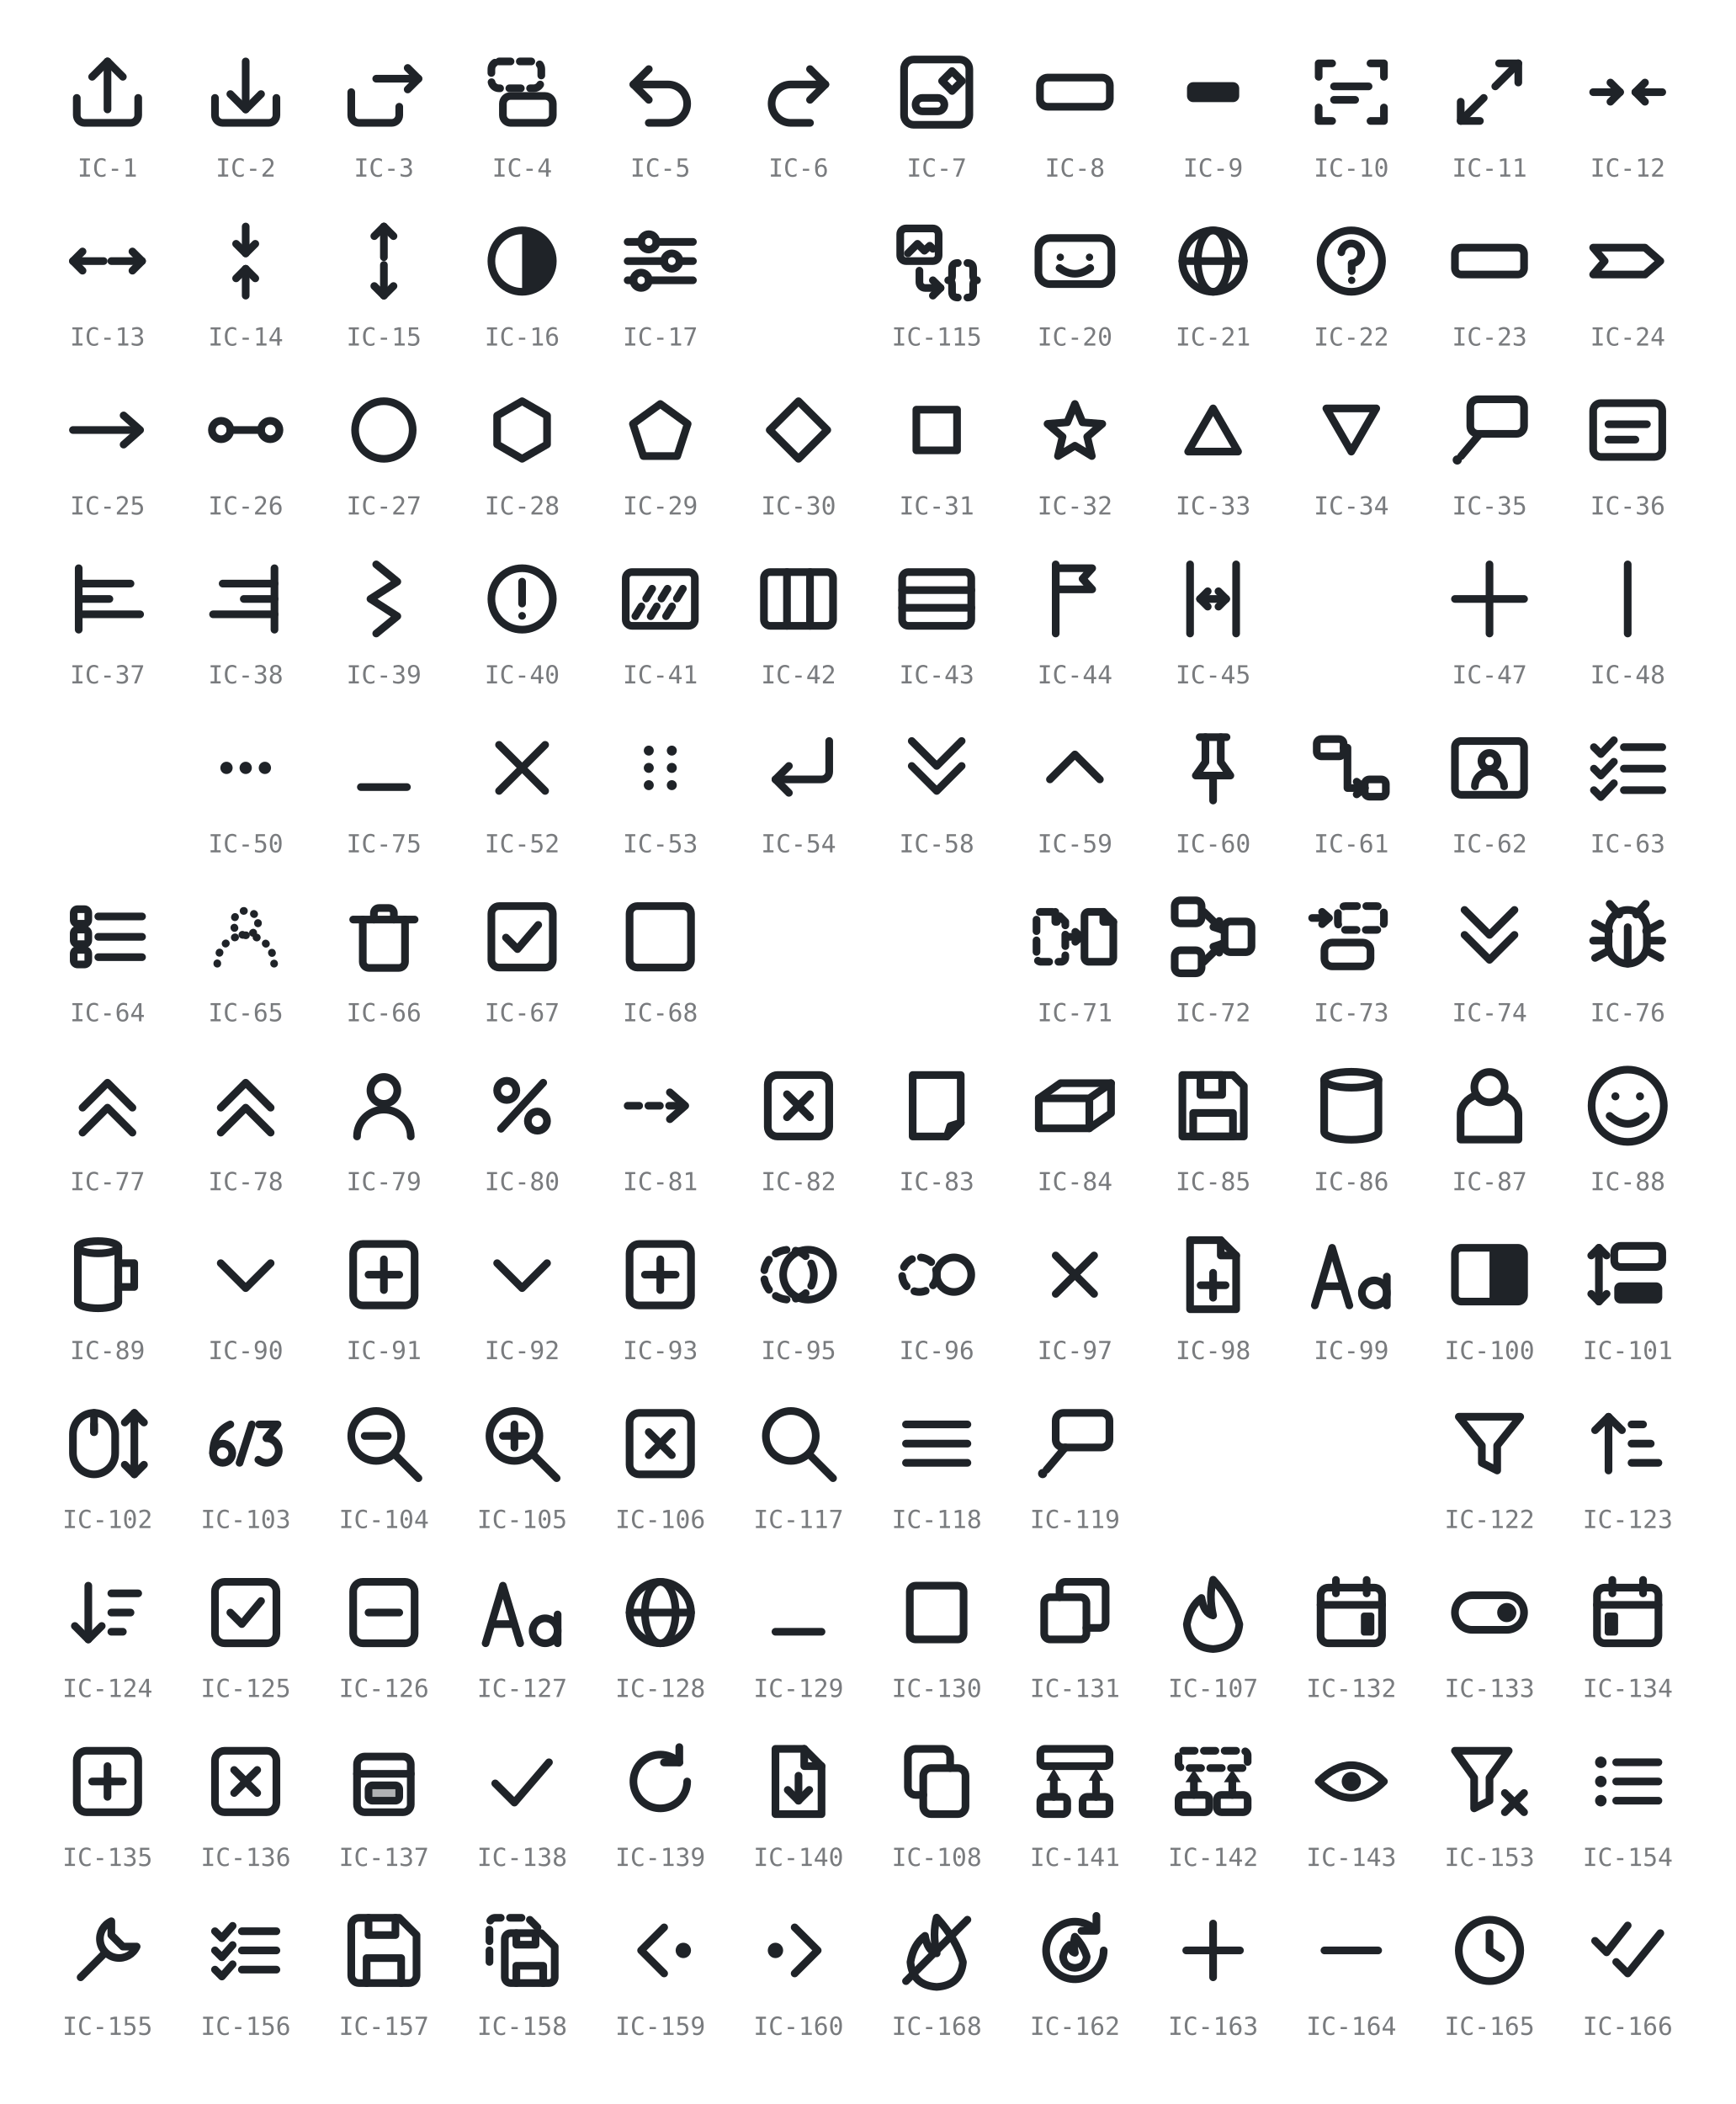
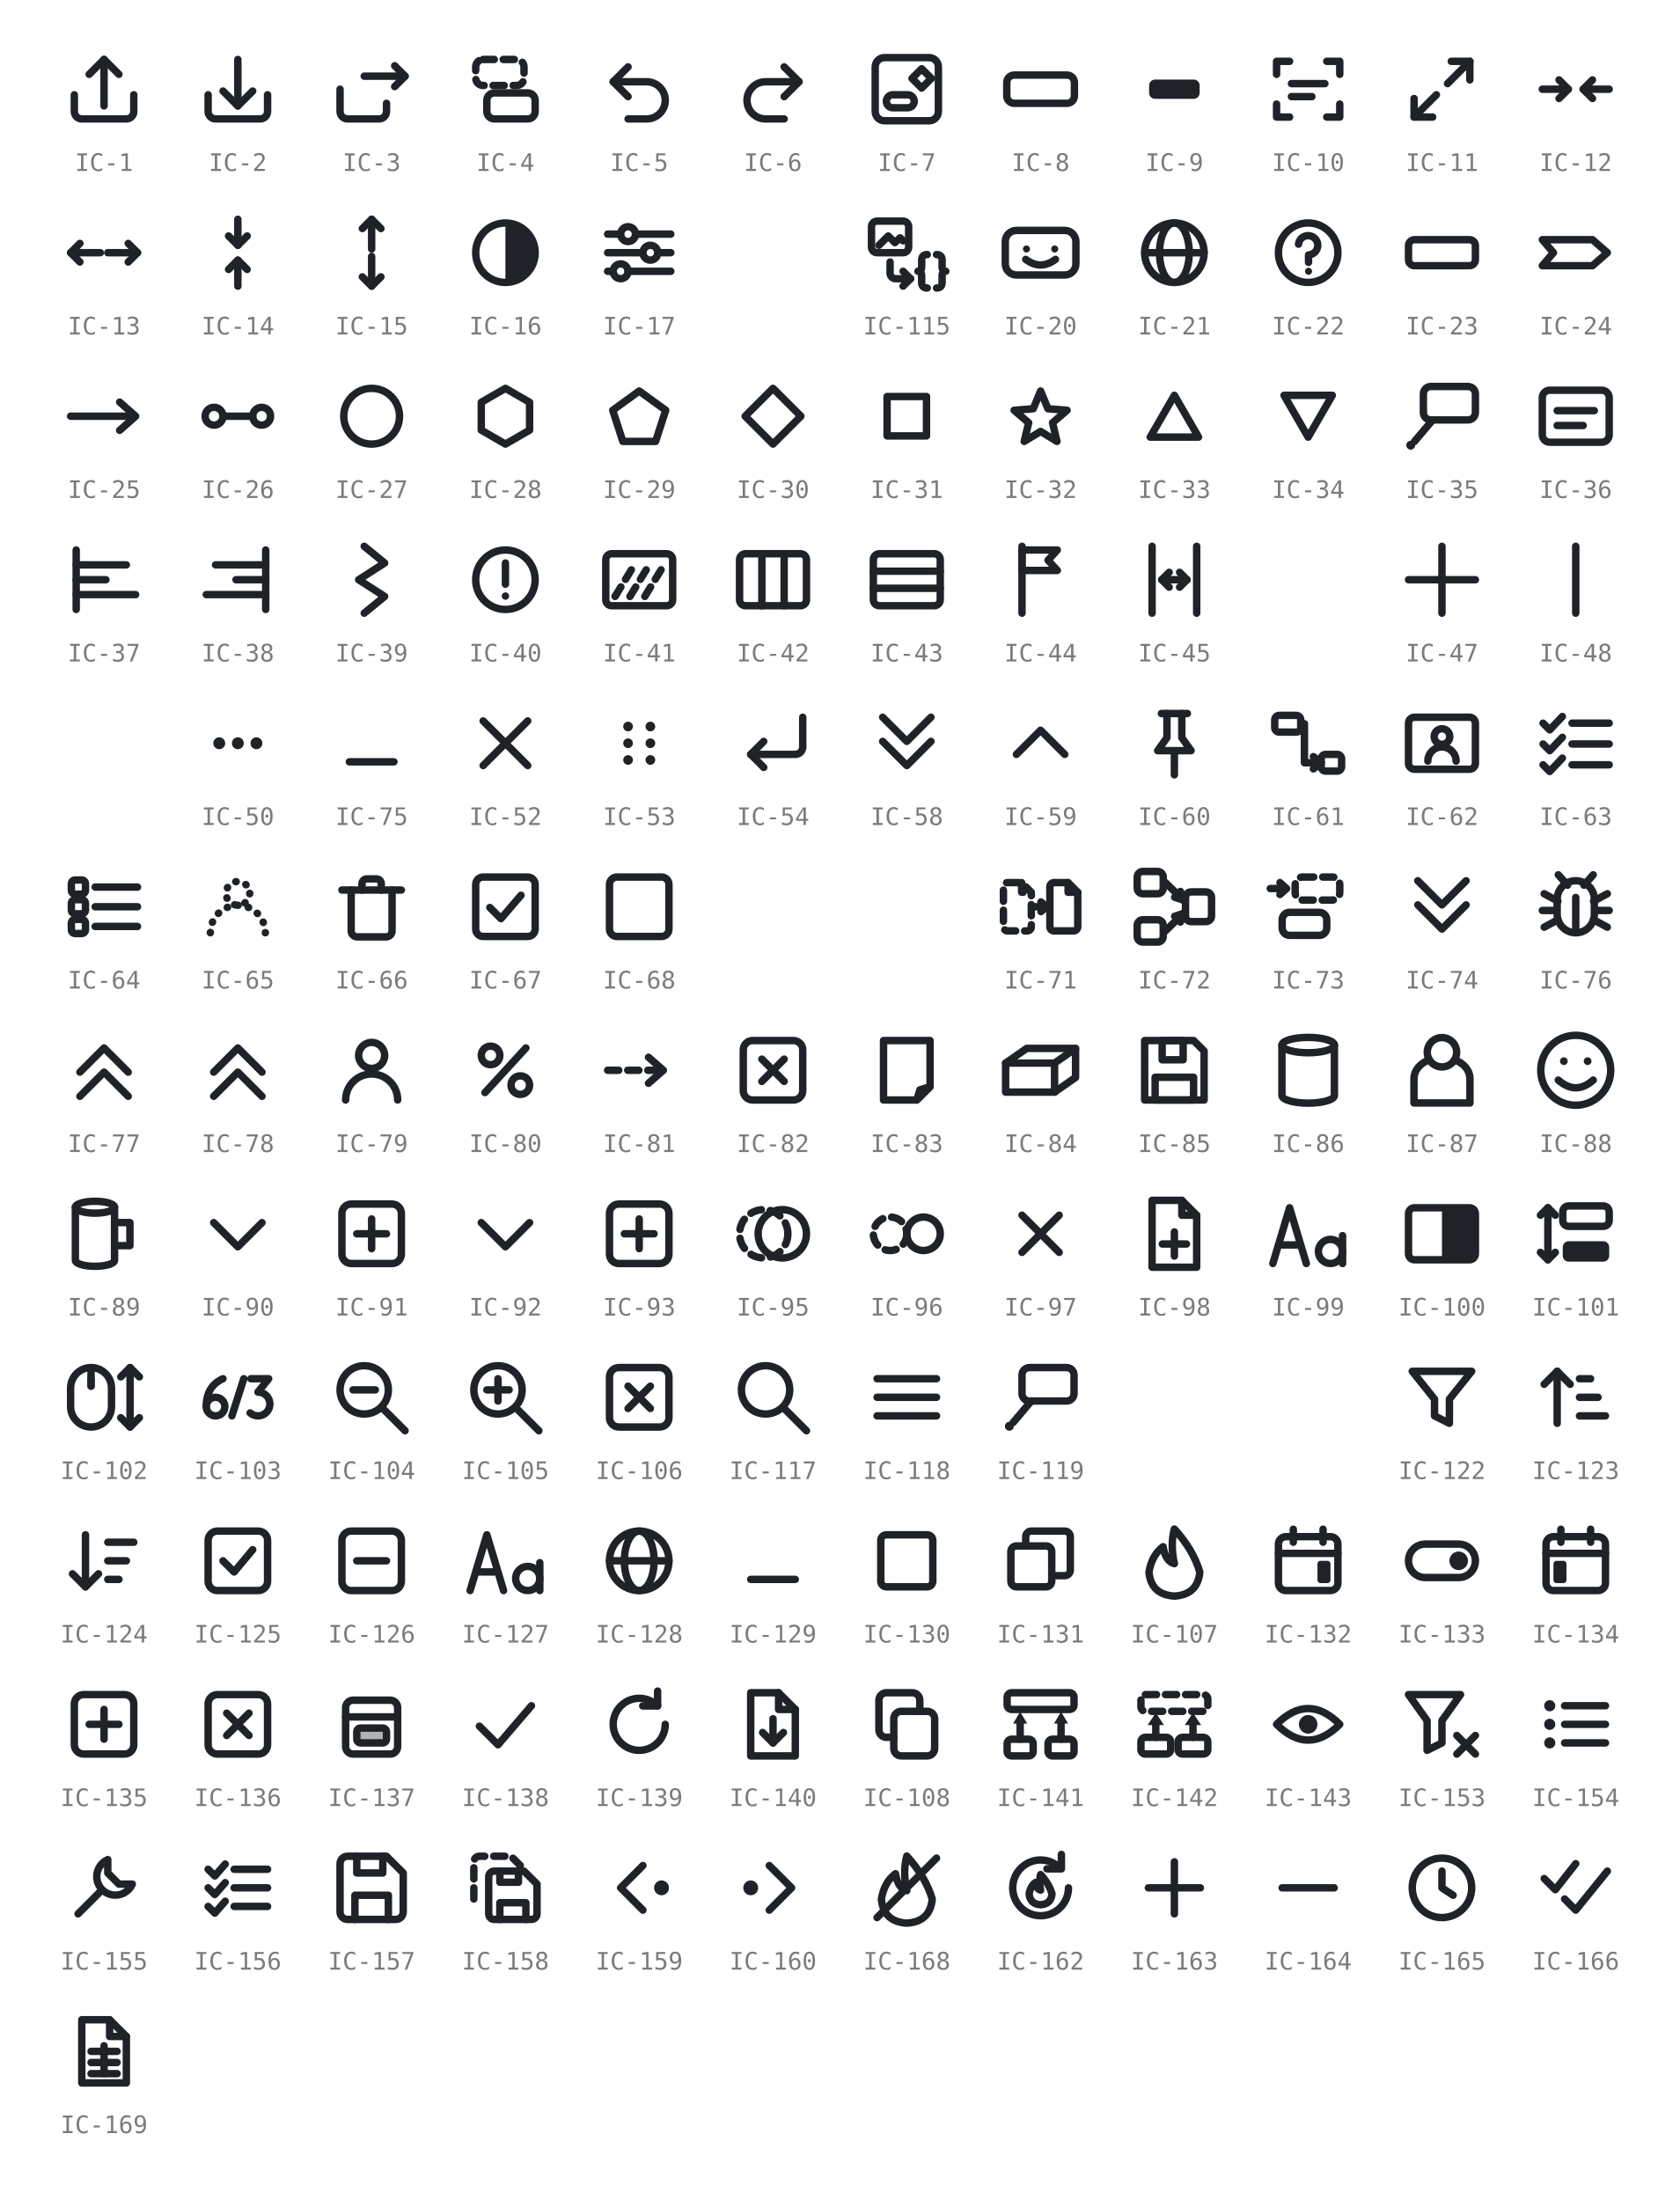
- <svg xmlns="http://www.w3.org/2000/svg" viewBox="0 0 452 548" width="452" height="548" role="img" aria-label="GRS icon glyphs IC-1 to IC-168 (IC-18, IC-19, IC-46, IC-49, IC-120, IC-121 and IC-167 retired; IC-109 to IC-114, IC-116 and IC-144 to IC-152 unused)">
+ <svg xmlns="http://www.w3.org/2000/svg" viewBox="0 0 452 592" width="452" height="592" role="img" aria-label="GRS icon glyphs IC-1 to IC-169 (IC-18, IC-19, IC-46, IC-49, IC-120, IC-121 and IC-167 retired; IC-109 to IC-114, IC-116 and IC-144 to IC-152 unused)">
  <style>
    svg { color: #1f2328; }
    @media (prefers-color-scheme: dark) { svg { color: #e6e8ea; } }
    .s { fill: none; stroke: currentColor; stroke-width: 2;
         stroke-linecap: round; stroke-linejoin: round; }
    .f { fill: currentColor; stroke: none; }
    .h { fill: currentColor; fill-opacity: 0.35; stroke: currentColor; stroke-width: 2;
         stroke-linecap: round; stroke-linejoin: round; }
    .d { stroke-dasharray: 3 2.4; }
    .t { stroke-dasharray: 0.1 2.8; }
    .lbl { fill: currentColor; opacity: 0.6; text-anchor: middle;
           font-family: ui-monospace, SFMono-Regular, Menlo, Consolas, monospace;
           font-size: 6.5px; }
  </style>
  <g transform="translate(16 12)">
    <path class="s" d="M4 13.5 v4.5 a2 2 0 0 0 2 2 h12 a2 2 0 0 0 2 -2 v-4.5" />
    <path class="s" d="M12 16.5 V4" />
    <path class="s" d="M8 8 L12 4 L16 8" />
  </g>
  <text class="lbl" x="28" y="46">IC-1</text>
  <g transform="translate(52 12)">
    <path class="s" d="M4 13.5 v4.5 a2 2 0 0 0 2 2 h12 a2 2 0 0 0 2 -2 v-4.5" />
    <path class="s" d="M12 4 V16.5" />
    <path class="s" d="M8 12.5 L12 16.5 L16 12.5" />
  </g>
  <text class="lbl" x="64" y="46">IC-2</text>
  <g transform="translate(88 12)">
    <path class="s" d="M3.5 12 v6 a2 2 0 0 0 2 2 h8.5 a2 2 0 0 0 2 -2 v-2.2" />
    <path class="s" d="M10 8.5 H21" />
    <path class="s" d="M18.2 5.7 L21 8.5 L18.2 11.3" />
  </g>
  <text class="lbl" x="100" y="46">IC-3</text>
  <g transform="translate(124 12)">
    <rect class="s d" x="4" y="4" width="13" height="7" rx="2" />
    <rect class="s" x="7" y="13" width="13" height="7" rx="2" />
  </g>
  <text class="lbl" x="136" y="46">IC-4</text>
  <g transform="translate(160 12)">
    <path class="s" d="M5 10 H14 a5 5 0 0 1 0 10 H9" />
    <path class="s" d="M9 6 L5 10 L9 14" />
  </g>
  <text class="lbl" x="172" y="46">IC-5</text>
  <g transform="translate(196 12)">
    <path class="s" d="M19 10 H10 a5 5 0 0 0 0 10 H15" />
    <path class="s" d="M15 6 L19 10 L15 14" />
  </g>
  <text class="lbl" x="208" y="46">IC-6</text>
  <g transform="translate(232 12)">
    <rect class="s" x="3.5" y="3.5" width="17" height="17" rx="2.5" />
    <rect class="s" x="6.5" y="13.5" width="7.5" height="3.5" rx="1.75" />
    <path class="s" d="M16 6.5 L18.6 9.1 L16 11.7 L13.4 9.1 Z" />
  </g>
  <text class="lbl" x="244" y="46">IC-7</text>
  <g transform="translate(268 12)">
    <rect class="s" x="2.9" y="8.2" width="18.2" height="7.6" rx="2" />
  </g>
  <text class="lbl" x="280" y="46">IC-8</text>
  <g transform="translate(304 12)">
    <rect class="f" x="5.2" y="9.4" width="13.6" height="5.2" rx="1.6" />
  </g>
  <text class="lbl" x="316" y="46">IC-9</text>
  <g transform="translate(340 12)">
    <path class="s" d="M3.5 8 V4.5 H7" />
    <path class="s" d="M17 4.5 H20.5 V8" />
    <path class="s" d="M20.5 16 V19.5 H17" />
    <path class="s" d="M7 19.5 H3.5 V16" />
    <path class="s" d="M7.5 10.5 H16.5" />
    <path class="s" d="M7.5 14 H13" />
  </g>
  <text class="lbl" x="352" y="46">IC-10</text>
  <g transform="translate(376 12)">
    <path class="s" d="M10.5 13.5 L4.5 19.5" />
    <path class="s" d="M4.5 14.5 V19.5 H9.5" />
    <path class="s" d="M13.5 10.5 L19.5 4.5" />
    <path class="s" d="M14.5 4.5 H19.5 V9.5" />
  </g>
  <text class="lbl" x="388" y="46">IC-11</text>
  <g transform="translate(412 12)">
    <path class="s" d="M3 12 H10" />
    <path class="s" d="M7.5 9.5 L10 12 L7.5 14.5" />
    <path class="s" d="M21 12 H14" />
    <path class="s" d="M16.5 9.5 L14 12 L16.5 14.5" />
  </g>
  <text class="lbl" x="424" y="46">IC-12</text>
  <g transform="translate(16 56)">
    <path class="s" d="M11 12 H3" />
    <path class="s" d="M5.5 9.5 L3 12 L5.5 14.5" />
    <path class="s" d="M13 12 H21" />
    <path class="s" d="M18.5 9.5 L21 12 L18.5 14.5" />
  </g>
  <text class="lbl" x="28" y="90">IC-13</text>
  <g transform="translate(52 56)">
    <path class="s" d="M12 3 V10" />
    <path class="s" d="M9.5 7.5 L12 10 L14.5 7.5" />
    <path class="s" d="M12 21 V14" />
    <path class="s" d="M9.5 16.5 L12 14 L14.5 16.5" />
  </g>
  <text class="lbl" x="64" y="90">IC-14</text>
  <g transform="translate(88 56)">
    <path class="s" d="M12 11 V3" />
    <path class="s" d="M9.5 5.5 L12 3 L14.5 5.5" />
    <path class="s" d="M12 13 V21" />
    <path class="s" d="M9.5 18.5 L12 21 L14.5 18.5" />
  </g>
  <text class="lbl" x="100" y="90">IC-15</text>
  <g transform="translate(124 56)">
    <circle class="s" cx="12" cy="12" r="8" />
    <path class="f" d="M12 4 a8 8 0 0 1 0 16 Z" />
  </g>
  <text class="lbl" x="136" y="90">IC-16</text>
  <g transform="translate(160 56)">
    <path class="s" d="M3.5 7 H7" />
    <path class="s" d="M11 7 H20.5" />
    <circle class="s" cx="9" cy="7" r="2" />
    <path class="s" d="M3.5 12 H13" />
    <path class="s" d="M17 12 H20.5" />
    <circle class="s" cx="15" cy="12" r="2" />
    <path class="s" d="M3.5 17 H5" />
    <path class="s" d="M9 17 H20.5" />
    <circle class="s" cx="7" cy="17" r="2" />
  </g>
  <text class="lbl" x="172" y="90">IC-17</text>
  <g transform="translate(232 56)">
    <rect class="s" x="2.5" y="3.5" width="10" height="8.5" rx="1.5" />
    <path class="s" d="M4.5 10 L7 7.5 L8.8 9.3 L10.2 8 L11 8.8" />
    <path class="s" d="M7.5 14.5 V17.5 A1.5 1.5 0 0 0 9 19 H13" />
    <path class="s" d="M11 17 L13 19 L11 21" />
    <path class="s" d="M17.5 12.5 Q16 12.5 16 14 V15.8 Q16 17 15 17 Q16 17 16 18.2 V20 Q16 21.5 17.5 21.5" />
    <path class="s" d="M20 12.5 Q21.5 12.5 21.5 14 V15.8 Q21.5 17 22.5 17 Q21.5 17 21.5 18.2 V20 Q21.5 21.5 20 21.5" />
  </g>
  <text class="lbl" x="244" y="90">IC-115</text>
  <g transform="translate(268 56)">
    <rect class="s" x="2.5" y="6" width="19" height="12" rx="3" />
    <circle class="f" cx="8.2" cy="11" r="0.95" />
    <circle class="f" cx="15.8" cy="11" r="0.95" />
    <path class="s" d="M8 13.8 q4 3 8 0" />
  </g>
  <text class="lbl" x="280" y="90">IC-20</text>
  <g transform="translate(304 56)">
    <circle class="s" cx="12" cy="12" r="8" />
    <ellipse class="s" cx="12" cy="12" rx="4" ry="8" />
    <path class="s" d="M4 12 H20" />
  </g>
  <text class="lbl" x="316" y="90">IC-21</text>
  <g transform="translate(340 56)">
    <circle class="s" cx="12" cy="12" r="8" />
    <path class="s" d="M9.4 9.7 a2.6 2.6 0 1 1 2.7 2.9 V14.6" />
    <circle class="f" cx="12.1" cy="17" r="0.95" />
  </g>
  <text class="lbl" x="352" y="90">IC-22</text>
  <g transform="translate(376 56)">
    <rect class="s" x="3" y="8.5" width="18" height="7" rx="1.6" />
  </g>
  <text class="lbl" x="388" y="90">IC-23</text>
  <g transform="translate(412 56)">
    <path class="s" d="M3 8.5 H16.5 L20.5 12 L16.5 15.5 H3 L6 12 Z" />
  </g>
  <text class="lbl" x="424" y="90">IC-24</text>
  <g transform="translate(16 100)">
    <path class="s" d="M3 12 H20" />
    <path class="s" d="M16.2 8.2 L20.5 12 L16.2 15.8" />
  </g>
  <text class="lbl" x="28" y="134">IC-25</text>
  <g transform="translate(52 100)">
    <circle class="s" cx="5.6" cy="12" r="2.4" />
    <circle class="s" cx="18.4" cy="12" r="2.4" />
    <path class="s" d="M8 12 H16" />
  </g>
  <text class="lbl" x="64" y="134">IC-26</text>
  <g transform="translate(88 100)">
    <circle class="s" cx="12" cy="12" r="7.5" />
  </g>
  <text class="lbl" x="100" y="134">IC-27</text>
  <g transform="translate(124 100)">
    <path class="s" d="M12 4.5 L18.5 8.25 L18.5 15.75 L12 19.5 L5.5 15.75 L5.5 8.25 Z" />
  </g>
  <text class="lbl" x="136" y="134">IC-28</text>
  <g transform="translate(160 100)">
    <path class="s" d="M12 5.22 L19.13 10.4 L16.41 18.78 L7.59 18.78 L4.87 10.4 Z" />
  </g>
  <text class="lbl" x="172" y="134">IC-29</text>
  <g transform="translate(196 100)">
    <path class="s" d="M12 4.5 L19.5 12 L12 19.5 L4.5 12 Z" />
  </g>
  <text class="lbl" x="208" y="134">IC-30</text>
  <g transform="translate(232 100)">
    <rect class="s" x="6.7" y="6.7" width="10.6" height="10.6" />
  </g>
  <text class="lbl" x="244" y="134">IC-31</text>
  <g transform="translate(268 100)">
    <path class="s" d="M12 5.22 L13.98 9.99 L19.13 10.4 L15.21 13.76 L16.41 18.78 L12 16.09 L7.59 18.78 L8.79 13.76 L4.87 10.4 L10.02 9.99 Z" />
  </g>
  <text class="lbl" x="280" y="134">IC-32</text>
  <g transform="translate(304 100)">
    <path class="s" d="M12 6.37 L18.5 17.62 L5.5 17.62 Z" />
  </g>
  <text class="lbl" x="316" y="134">IC-33</text>
  <g transform="translate(340 100)">
    <path class="s" d="M12 17.63 L5.5 6.38 L18.5 6.37 Z" />
  </g>
  <text class="lbl" x="352" y="134">IC-34</text>
  <g transform="translate(376 100)">
    <rect class="s" x="7" y="4" width="14" height="9" rx="2" />
    <path class="s" d="M9.5 13 L4.6 18.8" />
    <circle class="f" cx="3.6" cy="19.8" r="1.2" />
  </g>
  <text class="lbl" x="388" y="134">IC-35</text>
  <g transform="translate(412 100)">
    <rect class="s" x="3" y="5" width="18" height="14" rx="2" />
    <path class="s" d="M7 10.5 H17" />
    <path class="s" d="M7 14.5 H14" />
  </g>
  <text class="lbl" x="424" y="134">IC-36</text>
  <g transform="translate(16 144)">
    <path class="s" d="M4.5 4 V20" />
    <path class="s" d="M4.5 8 H18" />
    <path class="s" d="M4.5 12 H12.5" />
    <path class="s" d="M4.5 16 H20.5" />
  </g>
  <text class="lbl" x="28" y="178">IC-37</text>
  <g transform="translate(52 144)">
    <path class="s" d="M19.5 4 V20" />
    <path class="s" d="M6 8 H19.5" />
    <path class="s" d="M11.5 12 H19.5" />
    <path class="s" d="M3.5 16 H19.5" />
  </g>
  <text class="lbl" x="64" y="178">IC-38</text>
  <g transform="translate(88 144)">
    <path class="s" d="M10 3 L15.5 7.5 L8.5 12 L15.5 16.5 L10 21" />
  </g>
  <text class="lbl" x="100" y="178">IC-39</text>
  <g transform="translate(124 144)">
    <circle class="s" cx="12" cy="12" r="8" />
    <path class="s" d="M12 7.5 V13.2" />
    <circle class="f" cx="12" cy="16.4" r="1" />
  </g>
  <text class="lbl" x="136" y="178">IC-40</text>
  <g transform="translate(160 144)">
    <rect class="s" x="3" y="5" width="18" height="14" rx="1.6" />
    <path class="s d" d="M5.5 16.5 L11 7.5" />
    <path class="s d" d="M9.5 16.5 L15 7.5" />
    <path class="s d" d="M13.5 16.5 L19 7.5" />
  </g>
  <text class="lbl" x="172" y="178">IC-41</text>
  <g transform="translate(196 144)">
    <rect class="s" x="3" y="5" width="18" height="14" rx="1.6" />
    <path class="s" d="M9 5 V19" />
    <path class="s" d="M15 5 V19" />
  </g>
  <text class="lbl" x="208" y="178">IC-42</text>
  <g transform="translate(232 144)">
    <rect class="s" x="3" y="5" width="18" height="14" rx="1.6" />
    <path class="s" d="M3 9.7 H21" />
    <path class="s" d="M3 14.3 H21" />
  </g>
  <text class="lbl" x="244" y="178">IC-43</text>
  <g transform="translate(268 144)">
    <path class="s" d="M7 3 V21" />
    <path class="s" d="M7 4 H16.5 L14 6.75 L16.5 9.5 H7 Z" />
  </g>
  <text class="lbl" x="280" y="178">IC-44</text>
  <g transform="translate(304 144)">
    <path class="s" d="M6 3 V21" />
    <path class="s" d="M18 3 V21" />
    <path class="s" d="M8.6 12 H15.4" />
    <path class="s" d="M10.6 10 L8.6 12 L10.6 14" />
    <path class="s" d="M13.4 10 L15.4 12 L13.4 14" />
  </g>
  <text class="lbl" x="316" y="178">IC-45</text>
  <g transform="translate(376 144)">
    <path class="s" d="M12 3 V21" />
    <path class="s" d="M3 12 H21" />
  </g>
  <text class="lbl" x="388" y="178">IC-47</text>
  <g transform="translate(412 144)">
    <path class="s" d="M12 3 V21" />
  </g>
  <text class="lbl" x="424" y="178">IC-48</text>
  <g transform="translate(52 188)">
    <circle class="f" cx="7" cy="12" r="1.6" />
    <circle class="f" cx="12" cy="12" r="1.6" />
    <circle class="f" cx="17" cy="12" r="1.6" />
  </g>
  <text class="lbl" x="64" y="222">IC-50</text>
  <g transform="translate(88 188)">
    <path class="s" d="M6 17 H18" />
  </g>
  <text class="lbl" x="100" y="222">IC-75</text>
  <g transform="translate(124 188)">
    <path class="s" d="M6 6 L18 18" />
    <path class="s" d="M18 6 L6 18" />
  </g>
  <text class="lbl" x="136" y="222">IC-52</text>
  <g transform="translate(160 188)">
    <circle class="f" cx="9" cy="7.5" r="1.3" />
    <circle class="f" cx="9" cy="12" r="1.3" />
    <circle class="f" cx="9" cy="16.5" r="1.3" />
    <circle class="f" cx="15" cy="7.5" r="1.3" />
    <circle class="f" cx="15" cy="12" r="1.3" />
    <circle class="f" cx="15" cy="16.5" r="1.3" />
  </g>
  <text class="lbl" x="172" y="222">IC-53</text>
  <g transform="translate(196 188)">
    <path class="s" d="M20 5 V13 a2 2 0 0 1 -2 2 H6" />
    <path class="s" d="M9.5 11.5 L6 15 L9.5 18.5" />
  </g>
  <text class="lbl" x="208" y="222">IC-54</text>
  <g transform="translate(232 188)">
    <path class="s" d="M5.5 11.5 L12 18 L18.5 11.5" />
    <path class="s" d="M5.5 5 L12 11.5 L18.5 5" />
  </g>
  <text class="lbl" x="244" y="222">IC-58</text>
  <g transform="translate(268 188)">
    <path class="s" d="M5.5 15 L12 8.5 L18.5 15" />
  </g>
  <text class="lbl" x="280" y="222">IC-59</text>
  <g transform="translate(304 188)">
    <path class="s" d="M8.5 4 H15.5" />
    <path class="s" d="M10 4 V10.5 L7.5 14 H16.5 L14 10.5 V4" />
    <path class="s" d="M12 14 V20.5" />
  </g>
  <text class="lbl" x="316" y="222">IC-60</text>
  <g transform="translate(340 188)">
    <rect class="s" x="3" y="4.5" width="7" height="4.5" rx="1.2" />
    <rect class="s" x="15.5" y="15" width="5.5" height="4.5" rx="1.2" />
    <path class="s" d="M10 6.75 H11 V17.25 H15.5" />
    <path class="s" d="M13.4 15.6 L15.5 17.25 L13.4 18.9" />
  </g>
  <text class="lbl" x="352" y="222">IC-61</text>
  <g transform="translate(376 188)">
    <rect class="s" x="3" y="5" width="18" height="14" rx="1.6" />
    <circle class="s" cx="12" cy="10.2" r="2.1" />
    <path class="s" d="M8.2 16.8 a3.8 3.8 0 0 1 7.6 0" />
  </g>
  <text class="lbl" x="388" y="222">IC-62</text>
  <g transform="translate(412 188)">
    <path class="s" d="M3.2 6.6 L5 8.4 L8.4 4.8" />
    <path class="s" d="M11 6.6 H21" />
    <path class="s" d="M3.2 12.2 L5 14 L8.4 10.4" />
    <path class="s" d="M11 12.2 H21" />
    <path class="s" d="M3.2 17.8 L5 19.6 L8.4 16" />
    <path class="s" d="M11 17.8 H21" />
  </g>
  <text class="lbl" x="424" y="222">IC-63</text>
  <g transform="translate(16 232)">
    <rect class="s" x="3.2" y="4.8" width="3.8" height="3.8" rx="1" />
    <path class="s" d="M9.6 6.7 H21" />
    <rect class="s" x="3.2" y="10.1" width="3.8" height="3.8" rx="1" />
    <path class="s" d="M9.6 12 H21" />
    <rect class="s" x="3.2" y="15.4" width="3.8" height="3.8" rx="1" />
    <path class="s" d="M9.6 17.3 H21" />
  </g>
  <text class="lbl" x="28" y="266">IC-64</text>
  <g transform="translate(52 232)">
    <circle class="s t" cx="12" cy="8.4" r="3.2" />
    <path class="s t" d="M4.6 19 a7.4 7.4 0 0 1 14.8 0" />
  </g>
  <text class="lbl" x="64" y="266">IC-65</text>
  <g transform="translate(88 232)">
    <path class="s" d="M4 7.5 H20" />
    <path class="s" d="M9.4 7.5 V5.8 a1.3 1.3 0 0 1 1.3 -1.3 h2.6 a1.3 1.3 0 0 1 1.3 1.3 V7.5" />
    <path class="s" d="M6.5 7.5 v11 a1.6 1.6 0 0 0 1.6 1.6 h7.8 a1.6 1.6 0 0 0 1.6 -1.6 V7.5" />
  </g>
  <text class="lbl" x="100" y="266">IC-66</text>
  <g transform="translate(124 232)">
    <rect class="s" x="4" y="4" width="16" height="16" rx="2" />
    <path class="s" d="M7.8 12.2 L10.8 15.2 L16.2 8.9" />
  </g>
  <text class="lbl" x="136" y="266">IC-67</text>
  <g transform="translate(160 232)">
    <rect class="s" x="4" y="4" width="16" height="16" rx="2" />
  </g>
  <text class="lbl" x="172" y="266">IC-68</text>
  <g transform="translate(268 232)">
    <path class="s d" d="M3.1 5.5 H6.9 L9.5 8.1 V17.4 a1.1 1.1 0 0 1 -1.1 1.1 H3.1 a1.1 1.1 0 0 1 -1.1 -1.1 V6.6 a1.1 1.1 0 0 1 1.1 -1.1 Z" />
    <path class="s d" d="M6.9 5.5 V8.1 H9.5" />
    <path class="s" d="M15.6 5.5 H19.4 L22 8.1 V17.4 a1.1 1.1 0 0 1 -1.1 1.1 H15.6 a1.1 1.1 0 0 1 -1.1 -1.1 V6.6 a1.1 1.1 0 0 1 1.1 -1.1 Z" />
    <path class="s" d="M19.4 5.5 V8.1 H22" />
    <path class="s" d="M10.2 12 H13.4" />
    <path class="s" d="M12.1 10.7 L13.6 12 L12.1 13.3" />
  </g>
  <text class="lbl" x="280" y="266">IC-71</text>
  <g transform="translate(304 232)">
    <rect class="s" x="2" y="2.5" width="7" height="6" rx="1.5" />
    <rect class="s" x="2" y="15.5" width="7" height="6" rx="1.5" />
    <rect class="s" x="15" y="8" width="7" height="8" rx="1.5" />
    <path class="s" d="M9.6 5.5 L14.4 10.2" />
    <path class="s" d="M12.07 9.44 L14.4 10.2 L13.61 7.88" />
    <path class="s" d="M9.6 18.5 L14.4 13.8" />
    <path class="s" d="M13.61 16.12 L14.4 13.8 L12.07 14.56" />
  </g>
  <text class="lbl" x="316" y="266">IC-72</text>
  <g transform="translate(340 232)">
    <rect class="s d" x="8.5" y="4" width="12" height="6.2" rx="2" />
    <rect class="s" x="5" y="13.5" width="12" height="6.2" rx="2" />
    <path class="s" d="M1.8 7.1 H6" />
    <path class="s" d="M4.4 5.5 L6.2 7.1 L4.4 8.7" />
  </g>
  <text class="lbl" x="352" y="266">IC-73</text>
  <g transform="translate(376 232)">
    <path class="s" d="M5.5 11.5 L12 18 L18.5 11.5" />
    <path class="s" d="M5.5 5 L12 11.5 L18.5 5" />
  </g>
  <text class="lbl" x="388" y="266">IC-74</text>
  <g transform="translate(412 232)">
    <path class="s" d="M7 10 a5 5 0 0 1 10 0 v4 a5 5 0 0 1 -10 0 Z" />
    <path class="s" d="M12 9.5 V19" />
    <path class="s" d="M9.8 6.2 L7.3 3.4" />
    <path class="s" d="M14.2 6.2 L16.7 3.4" />
    <path class="s" d="M7.2 10.5 L3.5 8.5" />
    <path class="s" d="M6.8 13 L3 13" />
    <path class="s" d="M7.2 15.5 L3.5 17.5" />
    <path class="s" d="M16.8 10.5 L20.5 8.5" />
    <path class="s" d="M17.2 13 L21 13" />
    <path class="s" d="M16.8 15.5 L20.5 17.5" />
  </g>
  <text class="lbl" x="424" y="266">IC-76</text>
  <g transform="translate(16 276)">
    <path class="s" d="M5.5 12.5 L12 6 L18.5 12.5" />
    <path class="s" d="M5.5 19 L12 12.5 L18.5 19" />
  </g>
  <text class="lbl" x="28" y="310">IC-77</text>
  <g transform="translate(52 276)">
    <path class="s" d="M5.5 12.5 L12 6 L18.5 12.5" />
    <path class="s" d="M5.5 19 L12 12.5 L18.5 19" />
  </g>
  <text class="lbl" x="64" y="310">IC-78</text>
  <g transform="translate(88 276)">
    <circle class="s" cx="12" cy="8" r="3.5" />
    <path class="s" d="M5 20 a7 7 0 0 1 14 0" />
  </g>
  <text class="lbl" x="100" y="310">IC-79</text>
  <g transform="translate(124 276)">
    <path class="s" d="M17.5 6 L6.5 18" />
    <circle class="s" cx="8" cy="8" r="2.5" />
    <circle class="s" cx="16" cy="16" r="2.5" />
  </g>
  <text class="lbl" x="136" y="310">IC-80</text>
  <g transform="translate(160 276)">
    <path class="s d" d="M3.5 12 H17" />
    <path class="s" d="M14.5 8.5 L18.5 12 L14.5 15.5" />
  </g>
  <text class="lbl" x="172" y="310">IC-81</text>
  <g transform="translate(196 276)">
    <rect class="s" x="4" y="4" width="16" height="16" rx="2.5" />
    <path class="s" d="M9 9 L15 15" />
    <path class="s" d="M15 9 L9 15" />
  </g>
  <text class="lbl" x="208" y="310">IC-82</text>
  <g transform="translate(232 276)">
    <path class="s" d="M5.74 4 H18.26 V16.42 L14.68 20 H5.74 Z" />
    <path class="h" d="M14.68 20 L15.53 17.27 L18.26 16.42 Z" />
  </g>
  <text class="lbl" x="244" y="310">IC-83</text>
  <g transform="translate(268 276)">
    <path class="s" d="M2.59 10.07 L8.24 6.12 L21.41 6.12 L21.41 13.93 L15.76 17.88 L2.59 17.88 Z" />
    <path class="s" d="M2.59 10.07 L15.76 10.07 L21.41 6.12 M15.76 10.07 L15.76 17.88" />
  </g>
  <text class="lbl" x="280" y="310">IC-84</text>
  <g transform="translate(304 276)">
    <path class="s" d="M4 4 H17.18 L20 6.82 V20 H4 Z" />
    <rect class="s" x="8.71" y="4" width="5.65" height="5.18" />
    <rect class="s" x="6.82" y="13.88" width="10.35" height="6.12" />
  </g>
  <text class="lbl" x="316" y="310">IC-85</text>
  <g transform="translate(340 276)">
    <path class="s" d="M4.94 5.22 A7.06 2.07 0 0 1 19.06 5.22 V18.78 A7.06 2.07 0 0 1 4.94 18.78 Z" />
    <path class="s" d="M4.94 5.22 A7.06 2.07 0 0 0 19.06 5.22" />
  </g>
  <text class="lbl" x="352" y="310">IC-86</text>
  <g transform="translate(376 276)">
    <path class="s" d="M15.4 9.17 A7.53 5.65 0 0 1 19.53 14.21 V20.8 H4.47 V14.21 A7.53 5.65 0 0 1 8.6 9.17" />
    <circle class="s" cx="12" cy="7.15" r="3.95" />
  </g>
  <text class="lbl" x="388" y="310">IC-87</text>
  <g transform="translate(412 276)">
    <circle class="s" cx="12" cy="12" r="9.41" />
    <circle class="f" cx="8.8" cy="9.55" r="1.04" />
    <circle class="f" cx="15.2" cy="9.55" r="1.04" />
    <path class="s" d="M7.29 14.64 Q12 18.78 16.71 14.64" />
  </g>
  <text class="lbl" x="424" y="310">IC-88</text>
  <g transform="translate(16 320)">
    <path class="s" d="M14.82 8.99 H18.96 V15.2 H14.82" />
    <path class="s" d="M4.28 4.85 A5.27 1.6 0 0 1 14.82 4.85 V19.15 A5.27 1.6 0 0 1 4.28 19.15 Z" />
    <path class="s" d="M4.28 4.85 A5.27 1.6 0 0 0 14.82 4.85" />
  </g>
  <text class="lbl" x="28" y="354">IC-89</text>
  <g transform="translate(52 320)">
    <path class="s" d="M5.5 9 L12 15.5 L18.5 9" />
  </g>
  <text class="lbl" x="64" y="354">IC-90</text>
  <g transform="translate(88 320)">
    <rect class="s" x="4" y="4" width="16" height="16" rx="2.5" />
    <path class="s" d="M12 8 V16" />
    <path class="s" d="M8 12 H16" />
  </g>
  <text class="lbl" x="100" y="354">IC-91</text>
  <g transform="translate(124 320)">
    <path class="s" d="M5.5 9 L12 15.5 L18.5 9" />
  </g>
  <text class="lbl" x="136" y="354">IC-92</text>
  <g transform="translate(160 320)">
    <rect class="s" x="4" y="4" width="16" height="16" rx="2.5" />
    <path class="s" d="M12 8 V16" />
    <path class="s" d="M8 12 H16" />
  </g>
  <text class="lbl" x="172" y="354">IC-93</text>
  <g transform="translate(196 320)">
    <circle class="s d" cx="9.5" cy="12" r="6.5" />
    <circle class="s" cx="14.5" cy="12" r="6.5" />
  </g>
  <text class="lbl" x="208" y="354">IC-95</text>
  <g transform="translate(232 320)">
    <circle class="s d" cx="7.5" cy="12" r="4.5" />
    <circle class="s" cx="16.5" cy="12" r="4.5" />
  </g>
  <text class="lbl" x="244" y="354">IC-96</text>
  <g transform="translate(268 320)">
    <path class="s" d="M7 7 L17 17" />
    <path class="s" d="M17 7 L7 17" />
  </g>
  <text class="lbl" x="280" y="354">IC-97</text>
  <g transform="translate(304 320)">
    <path class="s" d="M6 3 H14 L18 7 V21 H6 Z" />
    <path class="s" d="M14 3 V7 H18" />
    <path class="s" d="M12 11.5 V18" />
    <path class="s" d="M8.75 14.75 H15.25" />
  </g>
  <text class="lbl" x="316" y="354">IC-98</text>
  <g transform="translate(340 320)">
    <path class="s" d="M2.5 20 L7 5 L11.5 20 M4 15 H10" />
    <circle class="s" cx="18" cy="16.75" r="3.25" />
    <path class="s" d="M21.25 12.5 V20" />
  </g>
  <text class="lbl" x="352" y="354">IC-99</text>
  <g transform="translate(376 320)">
    <rect class="s" x="3" y="5" width="18" height="14" rx="1.6" />
    <path class="f" d="M12 5 H19.4 A1.6 1.6 0 0 1 21 6.6 V17.4 A1.6 1.6 0 0 1 19.4 19 H12 Z" />
  </g>
  <text class="lbl" x="388" y="354">IC-100</text>
  <g transform="translate(412 320)">
    <rect class="s" x="8.5" y="4.5" width="12.5" height="5.5" rx="1.6" />
    <rect class="f" x="8.5" y="14" width="12.5" height="5.5" rx="1.6" />
    <path class="s" d="M4.5 5 V19" />
    <path class="s" d="M2.5 7 L4.5 5 L6.5 7" />
    <path class="s" d="M2.5 17 L4.5 19 L6.5 17" />
  </g>
  <text class="lbl" x="424" y="354">IC-101</text>
  <g transform="translate(16 364)">
    <rect class="s" x="3" y="4" width="11" height="16" rx="5.5" />
    <path class="s" d="M8.5 4 V9" />
    <rect class="f" x="7.5" y="6" width="2" height="4" rx="1" />
    <path class="s" d="M19 4 V20" />
    <path class="s" d="M16.5 6.5 L19 4 L21.5 6.5" />
    <path class="s" d="M16.5 17.5 L19 20 L21.5 17.5" />
  </g>
  <text class="lbl" x="28" y="398">IC-102</text>
  <g transform="translate(52 364)">
    <path class="s" d="M8 7 Q3.5 9 3.5 14.5" />
    <circle class="s" cx="6" cy="14.5" r="2.5" />
    <path class="s" d="M13.6 7 L10.4 17" />
    <path class="s" d="M15.5 7 H20.3 L17.4 10.6 A3.2 3.2 0 1 1 15.3 16.2" />
  </g>
  <text class="lbl" x="64" y="398">IC-103</text>
  <g transform="translate(88 364)">
    <circle class="s" cx="10" cy="10" r="6.5" />
    <path class="s" d="M14.8 14.8 L21 21" />
    <path class="s" d="M7 10 H13" />
  </g>
  <text class="lbl" x="100" y="398">IC-104</text>
  <g transform="translate(124 364)">
    <circle class="s" cx="10" cy="10" r="6.5" />
    <path class="s" d="M14.8 14.8 L21 21" />
    <path class="s" d="M7 10 H13" />
    <path class="s" d="M10 7 V13" />
  </g>
  <text class="lbl" x="136" y="398">IC-105</text>
  <g transform="translate(160 364)">
    <rect class="s" x="4" y="4" width="16" height="16" rx="2.5" />
    <path class="s" d="M9 9 L15 15" />
    <path class="s" d="M15 9 L9 15" />
  </g>
  <text class="lbl" x="172" y="398">IC-106</text>
  <g transform="translate(196 364)">
    <circle class="s" cx="10" cy="10" r="6.5" />
    <path class="s" d="M14.8 14.8 L21 21" />
  </g>
  <text class="lbl" x="208" y="398">IC-117</text>
  <g transform="translate(232 364)">
    <path class="s" d="M4 7 H20" />
    <path class="s" d="M4 12 H20" />
    <path class="s" d="M4 17 H20" />
  </g>
  <text class="lbl" x="244" y="398">IC-118</text>
  <g transform="translate(268 364)">
    <rect class="s" x="7" y="4" width="14" height="9" rx="2" />
    <path class="s" d="M9.5 13 L4.6 18.8" />
    <circle class="f" cx="3.6" cy="19.8" r="1.2" />
  </g>
  <text class="lbl" x="280" y="398">IC-119</text>
  <g transform="translate(376 364)">
    <path class="s" d="M4 5 H20 L14 12.5 V19 L10 17 V12.5 Z" />
  </g>
  <text class="lbl" x="388" y="398">IC-122</text>
  <g transform="translate(412 364)">
    <path class="s" d="M7 19 V5" />
    <path class="s" d="M3.5 8.5 L7 5 L10.5 8.5" />
    <path class="s" d="M13 17 H20" />
    <path class="s" d="M13 12 H18" />
    <path class="s" d="M13 7 H16" />
  </g>
  <text class="lbl" x="424" y="398">IC-123</text>
  <g transform="translate(16 408)">
    <path class="s" d="M7 5 V19" />
    <path class="s" d="M3.5 15.5 L7 19 L10.5 15.5" />
    <path class="s" d="M13 7 H20" />
    <path class="s" d="M13 12 H18" />
    <path class="s" d="M13 17 H16" />
  </g>
  <text class="lbl" x="28" y="442">IC-124</text>
  <g transform="translate(52 408)">
    <rect class="s" x="4" y="4" width="16" height="16" rx="2.5" />
    <path class="s" d="M8 12 L11 15 L16 9" />
  </g>
  <text class="lbl" x="64" y="442">IC-125</text>
  <g transform="translate(88 408)">
    <rect class="s" x="4" y="4" width="16" height="16" rx="2.5" />
    <path class="s" d="M8 12 H16" />
  </g>
  <text class="lbl" x="100" y="442">IC-126</text>
  <g transform="translate(124 408)">
    <path class="s" d="M2.5 20 L7 5 L11.5 20 M4 15 H10" />
    <circle class="s" cx="18" cy="16.75" r="3.25" />
    <path class="s" d="M21.25 12.5 V20" />
  </g>
  <text class="lbl" x="136" y="442">IC-127</text>
  <g transform="translate(160 408)">
    <circle class="s" cx="12" cy="12" r="8" />
    <ellipse class="s" cx="12" cy="12" rx="4" ry="8" />
    <path class="s" d="M4 12 H20" />
  </g>
  <text class="lbl" x="172" y="442">IC-128</text>
  <g transform="translate(196 408)">
    <path class="s" d="M6 17 H18" />
  </g>
  <text class="lbl" x="208" y="442">IC-129</text>
  <g transform="translate(232 408)">
    <rect class="s" x="5" y="5" width="14" height="14" rx="1.5" />
  </g>
  <text class="lbl" x="244" y="442">IC-130</text>
  <g transform="translate(268 408)">
    <rect class="s" x="4" y="8" width="11" height="11" rx="1.5" />
    <path class="s" d="M8 8 V5.5 A1.5 1.5 0 0 1 9.5 4 H18.5 A1.5 1.5 0 0 1 20 5.5 V14.5 A1.5 1.5 0 0 1 18.5 16 H15" />
  </g>
  <text class="lbl" x="280" y="442">IC-131</text>
  <g transform="translate(304 408)">
    <path class="s" d="M12 3.45 Q17.13 9.1 18.84 15.04 Q18.27 21.12 12 21.5 Q5.73 21.12 5.16 15.04 Q5.92 10.48 8.96 8.2 Q9.62 12.19 12 12.76 Q10.86 7.68 12 3.45 Z" />
  </g>
  <text class="lbl" x="316" y="442">IC-107</text>
  <g transform="translate(340 408)">
    <rect class="s" x="4" y="5.5" width="16" height="14.5" rx="2" />
    <path class="s" d="M8 3.5 V7" />
    <path class="s" d="M16 3.5 V7" />
    <path class="s" d="M4 10 H20" />
    <rect class="f" x="14.5" y="12" width="3.5" height="6" rx="0.8" />
  </g>
  <text class="lbl" x="352" y="442">IC-132</text>
  <g transform="translate(376 408)">
    <rect class="s" x="3" y="7.5" width="18" height="9" rx="4.5" />
    <circle class="f" cx="16.5" cy="12" r="2.5" />
  </g>
  <text class="lbl" x="388" y="442">IC-133</text>
  <g transform="translate(412 408)">
    <rect class="s" x="4" y="5.5" width="16" height="14.5" rx="2" />
    <path class="s" d="M8 3.5 V7" />
    <path class="s" d="M16 3.5 V7" />
    <path class="s" d="M4 10 H20" />
    <rect class="f" x="6" y="12" width="3.5" height="6" rx="0.8" />
  </g>
  <text class="lbl" x="424" y="442">IC-134</text>
  <g transform="translate(16 452)">
    <rect class="s" x="4" y="4" width="16" height="16" rx="2.5" />
    <path class="s" d="M12 8 V16" />
    <path class="s" d="M8 12 H16" />
  </g>
  <text class="lbl" x="28" y="486">IC-135</text>
  <g transform="translate(52 452)">
    <rect class="s" x="4" y="4" width="16" height="16" rx="2.5" />
    <path class="s" d="M9 9 L15 15" />
    <path class="s" d="M15 9 L9 15" />
  </g>
  <text class="lbl" x="64" y="486">IC-136</text>
  <g transform="translate(88 452)">
    <rect class="s" x="5" y="5.5" width="14" height="14.5" rx="2" />
    <path class="s" d="M5 10 H19" />
    <rect class="h" x="8" y="13" width="8" height="4" rx="1" />
  </g>
  <text class="lbl" x="100" y="486">IC-137</text>
  <g transform="translate(124 452)">
    <path class="s" d="M5 12.5 L10 17.5 L19 7" />
  </g>
  <text class="lbl" x="136" y="486">IC-138</text>
  <g transform="translate(160 452)">
    <path class="s" d="M19 12 A7 7 0 1 1 16.95 7.05" />
    <path class="s" d="M12.95 7.05 H16.95 V3.05" />
  </g>
  <text class="lbl" x="172" y="486">IC-139</text>
  <g transform="translate(196 452)">
    <path class="s" d="M6 3.5 H13.5 L18 8 V20.5 H6 Z" />
    <path class="s" d="M13.5 3.5 V8 H18" />
    <path class="s" d="M12 10.5 V17" />
    <path class="s" d="M9.2 14.2 L12 17 L14.8 14.2" />
  </g>
  <text class="lbl" x="208" y="486">IC-140</text>
  <g transform="translate(232 452)">
    <rect class="s" x="8.5" y="8.5" width="11" height="12" rx="2" />
    <path class="s" d="M15.5 8.5 V5.5 A2 2 0 0 0 13.5 3.5 H6.5 A2 2 0 0 0 4.5 5.5 V13.5 A2 2 0 0 0 6.5 15.5 H8.5" />
  </g>
  <text class="lbl" x="244" y="486">IC-108</text>
  <g transform="translate(268 452)">
    <rect class="s" x="3" y="3.5" width="18" height="4.5" rx="1.2" />
    <rect class="s" x="3" y="16" width="7" height="4.5" rx="1.2" />
    <rect class="s" x="14" y="16" width="7" height="4.5" rx="1.2" />
    <path class="s" d="M6.5 16 V11.3" />
    <path class="f" d="M6.5 8.6 L8.4 11.8 H4.6 Z" />
    <path class="s" d="M17.5 16 V11.3" />
    <path class="f" d="M17.5 8.6 L19.4 11.8 H15.6 Z" />
  </g>
  <text class="lbl" x="280" y="486">IC-141</text>
  <g transform="translate(304 452)">
    <rect class="s d" x="3" y="4" width="18" height="4.5" rx="1.2" />
    <rect class="s" x="3" y="15.5" width="8" height="4.5" rx="1.2" />
    <rect class="s" x="13" y="15.5" width="8" height="4.5" rx="1.2" />
    <path class="s" d="M7 15.5 V11.2" />
    <path class="f" d="M7 8.9 L9.2 12.2 H4.8 Z" />
    <path class="s" d="M17 15.5 V11.2" />
    <path class="f" d="M17 8.9 L19.2 12.2 H14.8 Z" />
  </g>
  <text class="lbl" x="316" y="486">IC-142</text>
  <g transform="translate(340 452)">
    <path class="s" d="M3.5 12 Q12 3.5 20.5 12 Q12 20.5 3.5 12 Z" />
    <circle class="f" cx="12" cy="12" r="2.5" />
  </g>
  <text class="lbl" x="352" y="486">IC-143</text>
  <g transform="translate(376 452)">
    <path class="s" d="M3 4 H17 L12 11 V17 L8 19 V11 Z" />
    <path class="s" d="M16 15 L21 20 M21 15 L16 20" />
  </g>
  <text class="lbl" x="388" y="486">IC-153</text>
  <g transform="translate(412 452)">
    <circle class="f" cx="5" cy="7" r="1.5" />
    <path class="s" d="M9 7 H20" />
    <circle class="f" cx="5" cy="12" r="1.5" />
    <path class="s" d="M9 12 H20" />
    <circle class="f" cx="5" cy="17" r="1.5" />
    <path class="s" d="M9 17 H20" />
  </g>
  <text class="lbl" x="424" y="486">IC-154</text>
  <g transform="translate(16 496)">
    <path class="s" d="M13 4.4 A5 5 0 1 0 19.6 11 L16 11 L13 8 Z" />
    <path class="s" d="M11.2 12.8 L5 19" />
  </g>
  <text class="lbl" x="28" y="530">IC-155</text>
  <g transform="translate(52 496)">
    <path class="s" d="M4 7 L5.8 8.8 L8.6 5.6" />
    <path class="s" d="M11 7 H20" />
    <path class="s" d="M4 12 L5.8 13.8 L8.6 10.6" />
    <path class="s" d="M11 12 H20" />
    <path class="s" d="M4 17 L5.8 18.8 L8.6 15.6" />
    <path class="s" d="M11 17 H20" />
  </g>
  <text class="lbl" x="64" y="530">IC-156</text>
  <g transform="translate(88 496)">
    <path class="s" d="M5.5 3.5 H16 L20.5 8 V18.5 A2 2 0 0 1 18.5 20.5 H5.5 A2 2 0 0 1 3.5 18.5 V5.5 A2 2 0 0 1 5.5 3.5 Z" />
    <path class="s" d="M8 3.5 V8 H15 V3.5" />
    <path class="s" d="M7.5 20.5 V14 H16.5 V20.5" />
  </g>
  <text class="lbl" x="100" y="530">IC-157</text>
  <g transform="translate(124 496)">
    <path class="s d" d="M3.5 15 V5 A1.5 1.5 0 0 1 5 3.5 H13.5 L16 6" />
    <path class="s" d="M9 7.5 H17 L20.5 11 V19 A1.5 1.5 0 0 1 19 20.5 H9 A1.5 1.5 0 0 1 7.5 19 V9 A1.5 1.5 0 0 1 9 7.5 Z" />
    <path class="s" d="M10.5 7.5 V10.5 H15.5 V7.5" />
    <path class="s" d="M10.5 20.5 V16 H17.5 V20.5" />
  </g>
  <text class="lbl" x="136" y="530">IC-158</text>
  <g transform="translate(160 496)">
    <path class="s" d="M13 6 L7 12 L13 18" />
    <circle class="f" cx="18" cy="12" r="2" />
  </g>
  <text class="lbl" x="172" y="530">IC-159</text>
  <g transform="translate(196 496)">
    <path class="s" d="M11 6 L17 12 L11 18" />
    <circle class="f" cx="6" cy="12" r="2" />
  </g>
  <text class="lbl" x="208" y="530">IC-160</text>
  <g transform="translate(232 496)">
    <path class="s" d="M12 3.45 Q17.13 9.1 18.84 15.04 Q18.27 21.12 12 21.5 Q5.73 21.12 5.16 15.04 Q5.92 10.48 8.96 8.2 Q9.62 12.19 12 12.76 Q10.86 7.68 12 3.45 Z" />
    <path class="s" d="M4 20 L20 4" />
  </g>
  <text class="lbl" x="244" y="530">IC-168</text>
  <g transform="translate(268 496)">
    <path class="s" d="M12 8.43 Q14.31 10.97 15.08 13.64 Q14.82 16.38 12 16.55 Q9.18 16.38 8.92 13.64 Q9.26 11.59 10.63 10.56 Q10.93 12.36 12 12.62 Q11.49 10.33 12 8.43 Z" />
    <path class="s" d="M19.5 12 A7.5 7.5 0 1 1 17.3 6.7" />
    <path class="s" d="M17.6 3 V6.9 H13.7" />
  </g>
  <text class="lbl" x="280" y="530">IC-162</text>
  <g transform="translate(304 496)">
    <path class="s" d="M12 5 V19" />
    <path class="s" d="M5 12 H19" />
  </g>
  <text class="lbl" x="316" y="530">IC-163</text>
  <g transform="translate(340 496)">
    <path class="s" d="M5 12 H19" />
  </g>
  <text class="lbl" x="352" y="530">IC-164</text>
  <g transform="translate(376 496)">
    <circle class="s" cx="12" cy="12" r="8" />
    <path class="s" d="M12 7.5 V12 L15 14" />
  </g>
  <text class="lbl" x="388" y="530">IC-165</text>
  <g transform="translate(412 496)">
    <path class="s" d="M3.5 9.5 L6.5 12.5 L12 5.5" />
    <path class="s" d="M9 15 L12 18 L20.5 7.5" />
  </g>
  <text class="lbl" x="424" y="530">IC-166</text>
+   <g transform="translate(16 540)">
+     <path class="s" d="M6 3.5 H13.5 L18 8 V20.5 H6 Z" />
+     <path class="s" d="M13.5 3.5 V8 H18" />
+     <path class="s" d="M8.5 12 H15.5" />
+     <path class="s" d="M8.5 15 H15.5" />
+     <path class="s" d="M8.5 18 H15.5" />
+     <path class="s" d="M12 10.5 V18" />
+   </g>
+   <text class="lbl" x="28" y="574">IC-169</text>
</svg>
